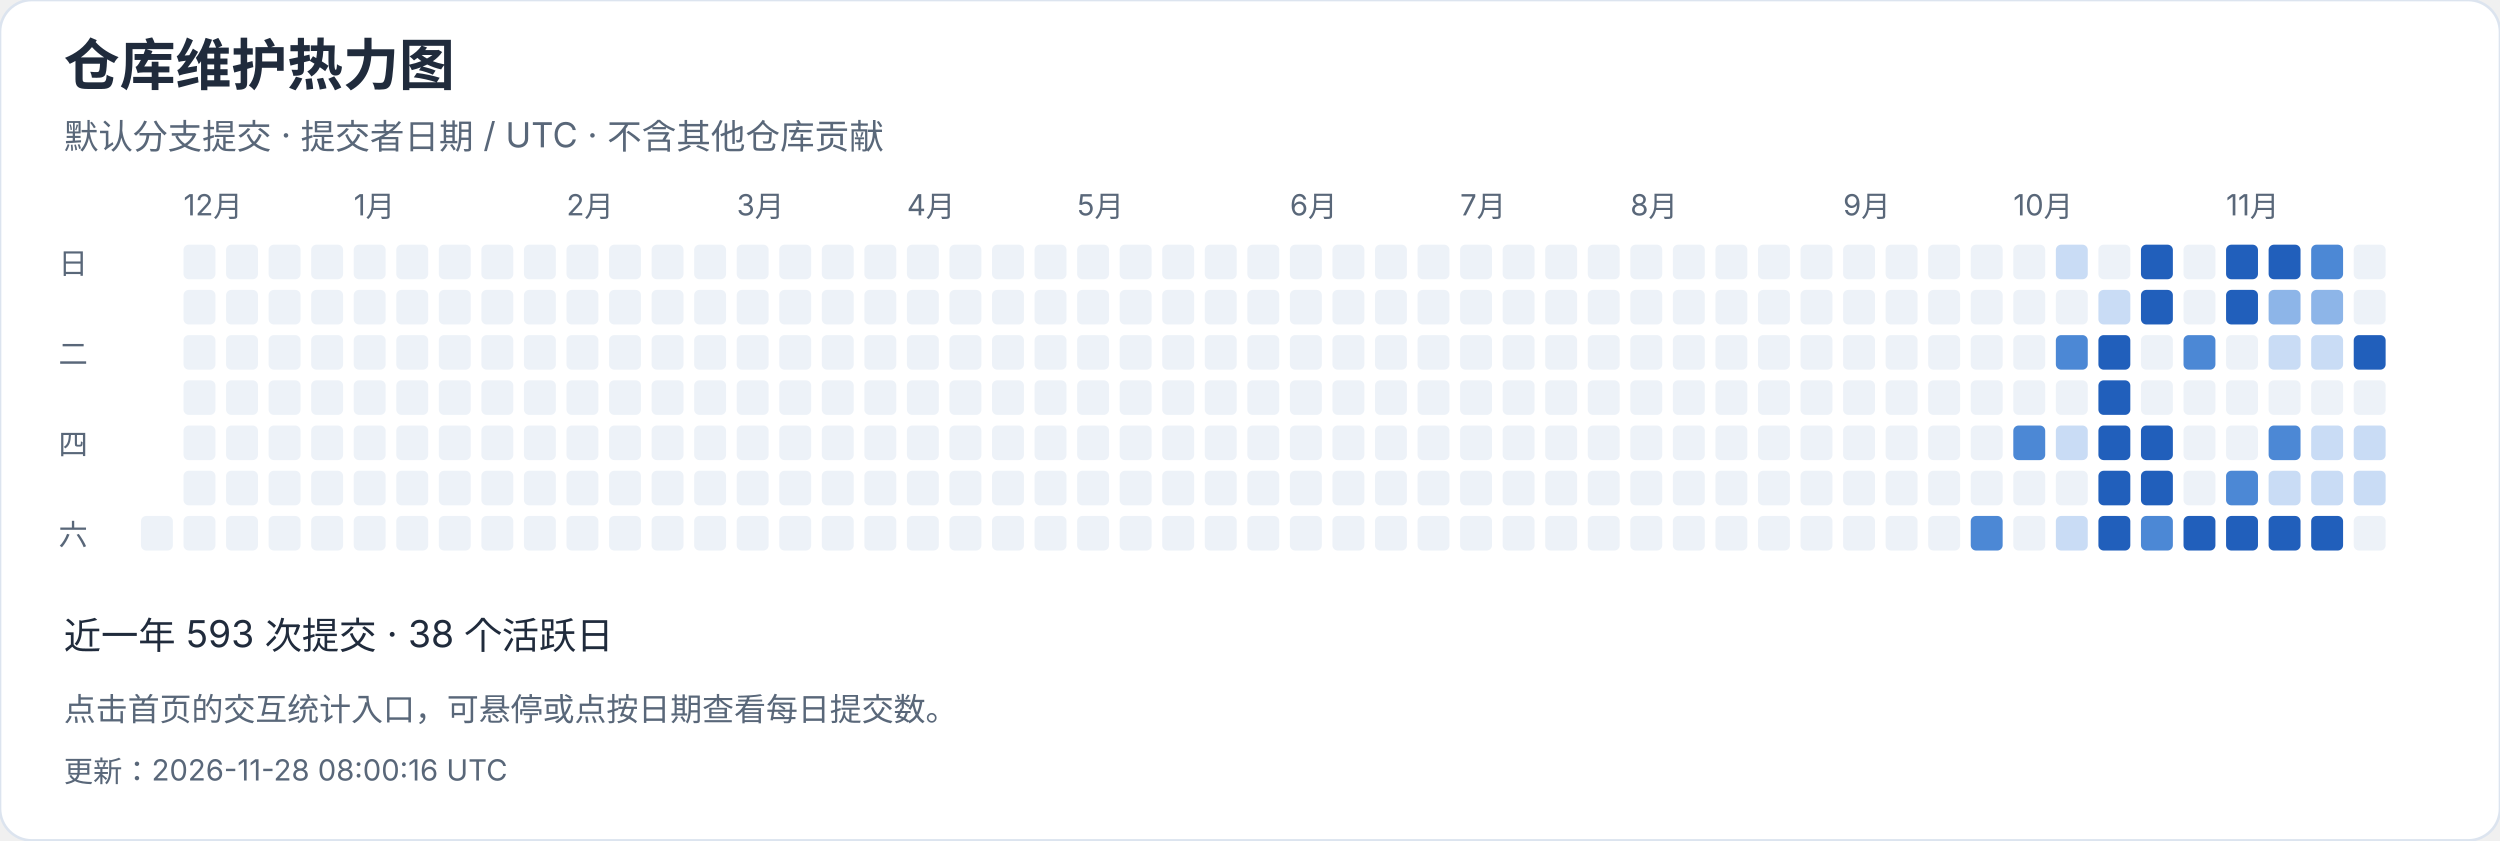
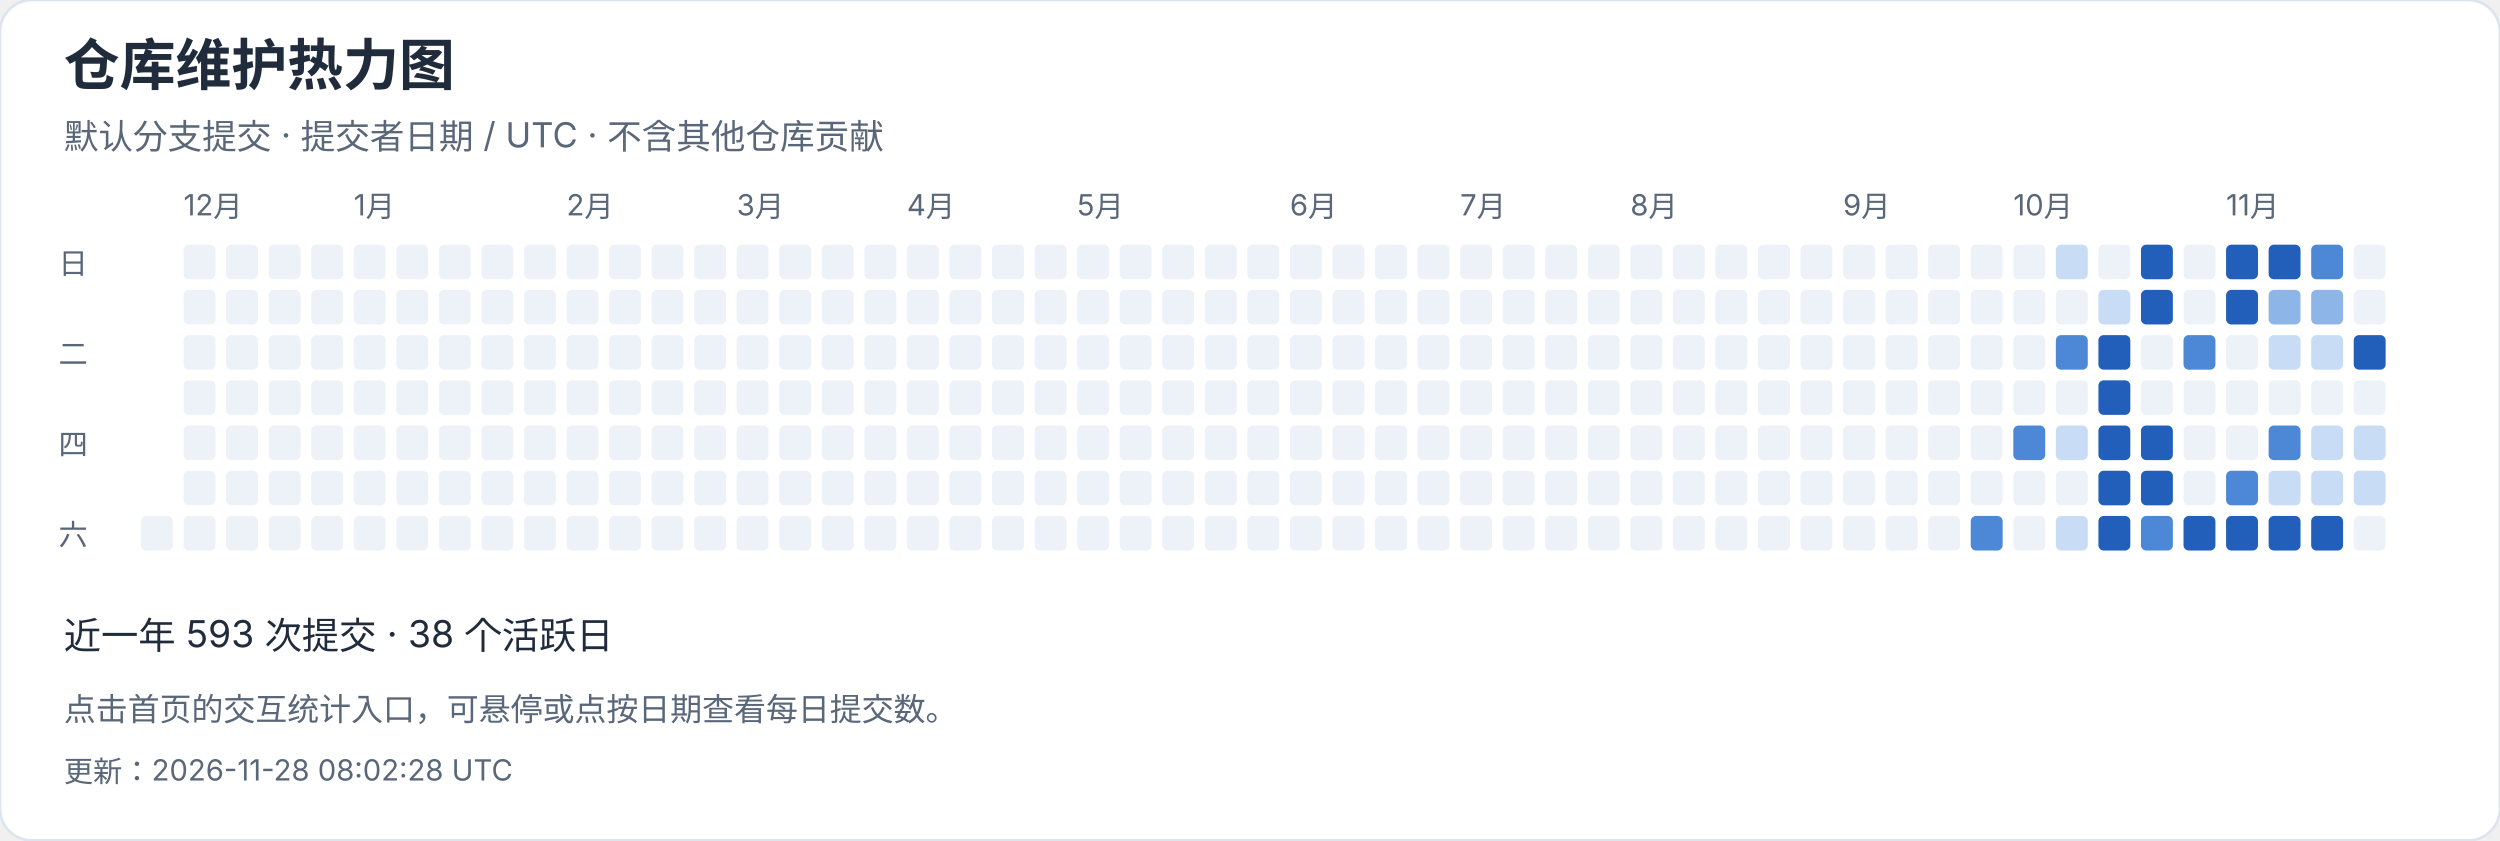
<svg xmlns="http://www.w3.org/2000/svg" width="940" height="316" viewBox="0 0 940 316" role="img" aria-label="仓库维护热力图">
  <style>text{font-family:-apple-system,BlinkMacSystemFont,"Segoe UI","PingFang SC","Microsoft YaHei",sans-serif;font-variant-numeric:tabular-nums}</style>
  <rect width="940" height="316" rx="12" fill="white" stroke="#dce4ef" />
  <text x="24" y="32" font-size="21" fill="#202b3c" font-weight="650" text-anchor="start">仓库维护热力图</text>
  <text x="24" y="56" font-size="13" fill="#596779" font-weight="400" text-anchor="start">默认分支提交 · 提交者日期 / UTC · 不含其他仓库贡献</text>
  <rect x="53" y="194" width="12" height="13" rx="2" fill="#edf2f8" />
  <rect x="69" y="92" width="12" height="13" rx="2" fill="#edf2f8" />
  <text x="69" y="81" font-size="11" fill="#596779" font-weight="400" text-anchor="start">12月</text>
  <rect x="69" y="109" width="12" height="13" rx="2" fill="#edf2f8" />
  <rect x="69" y="126" width="12" height="13" rx="2" fill="#edf2f8" />
  <rect x="69" y="143" width="12" height="13" rx="2" fill="#edf2f8" />
  <rect x="69" y="160" width="12" height="13" rx="2" fill="#edf2f8" />
  <rect x="69" y="177" width="12" height="13" rx="2" fill="#edf2f8" />
  <rect x="69" y="194" width="12" height="13" rx="2" fill="#edf2f8" />
  <rect x="85" y="92" width="12" height="13" rx="2" fill="#edf2f8" />
  <rect x="85" y="109" width="12" height="13" rx="2" fill="#edf2f8" />
  <rect x="85" y="126" width="12" height="13" rx="2" fill="#edf2f8" />
  <rect x="85" y="143" width="12" height="13" rx="2" fill="#edf2f8" />
  <rect x="85" y="160" width="12" height="13" rx="2" fill="#edf2f8" />
  <rect x="85" y="177" width="12" height="13" rx="2" fill="#edf2f8" />
  <rect x="85" y="194" width="12" height="13" rx="2" fill="#edf2f8" />
  <rect x="101" y="92" width="12" height="13" rx="2" fill="#edf2f8" />
  <rect x="101" y="109" width="12" height="13" rx="2" fill="#edf2f8" />
  <rect x="101" y="126" width="12" height="13" rx="2" fill="#edf2f8" />
  <rect x="101" y="143" width="12" height="13" rx="2" fill="#edf2f8" />
  <rect x="101" y="160" width="12" height="13" rx="2" fill="#edf2f8" />
  <rect x="101" y="177" width="12" height="13" rx="2" fill="#edf2f8" />
  <rect x="101" y="194" width="12" height="13" rx="2" fill="#edf2f8" />
  <rect x="117" y="92" width="12" height="13" rx="2" fill="#edf2f8" />
  <rect x="117" y="109" width="12" height="13" rx="2" fill="#edf2f8" />
  <rect x="117" y="126" width="12" height="13" rx="2" fill="#edf2f8" />
  <rect x="117" y="143" width="12" height="13" rx="2" fill="#edf2f8" />
  <rect x="117" y="160" width="12" height="13" rx="2" fill="#edf2f8" />
  <rect x="117" y="177" width="12" height="13" rx="2" fill="#edf2f8" />
  <rect x="117" y="194" width="12" height="13" rx="2" fill="#edf2f8" />
  <rect x="133" y="92" width="12" height="13" rx="2" fill="#edf2f8" />
  <rect x="133" y="109" width="12" height="13" rx="2" fill="#edf2f8" />
  <rect x="133" y="126" width="12" height="13" rx="2" fill="#edf2f8" />
  <rect x="133" y="143" width="12" height="13" rx="2" fill="#edf2f8" />
  <text x="133" y="81" font-size="11" fill="#596779" font-weight="400" text-anchor="start">1月</text>
  <rect x="133" y="160" width="12" height="13" rx="2" fill="#edf2f8" />
  <rect x="133" y="177" width="12" height="13" rx="2" fill="#edf2f8" />
  <rect x="133" y="194" width="12" height="13" rx="2" fill="#edf2f8" />
  <rect x="149" y="92" width="12" height="13" rx="2" fill="#edf2f8" />
  <rect x="149" y="109" width="12" height="13" rx="2" fill="#edf2f8" />
  <rect x="149" y="126" width="12" height="13" rx="2" fill="#edf2f8" />
  <rect x="149" y="143" width="12" height="13" rx="2" fill="#edf2f8" />
  <rect x="149" y="160" width="12" height="13" rx="2" fill="#edf2f8" />
  <rect x="149" y="177" width="12" height="13" rx="2" fill="#edf2f8" />
  <rect x="149" y="194" width="12" height="13" rx="2" fill="#edf2f8" />
  <rect x="165" y="92" width="12" height="13" rx="2" fill="#edf2f8" />
  <rect x="165" y="109" width="12" height="13" rx="2" fill="#edf2f8" />
  <rect x="165" y="126" width="12" height="13" rx="2" fill="#edf2f8" />
  <rect x="165" y="143" width="12" height="13" rx="2" fill="#edf2f8" />
  <rect x="165" y="160" width="12" height="13" rx="2" fill="#edf2f8" />
  <rect x="165" y="177" width="12" height="13" rx="2" fill="#edf2f8" />
  <rect x="165" y="194" width="12" height="13" rx="2" fill="#edf2f8" />
  <rect x="181" y="92" width="12" height="13" rx="2" fill="#edf2f8" />
  <rect x="181" y="109" width="12" height="13" rx="2" fill="#edf2f8" />
  <rect x="181" y="126" width="12" height="13" rx="2" fill="#edf2f8" />
  <rect x="181" y="143" width="12" height="13" rx="2" fill="#edf2f8" />
  <rect x="181" y="160" width="12" height="13" rx="2" fill="#edf2f8" />
  <rect x="181" y="177" width="12" height="13" rx="2" fill="#edf2f8" />
  <rect x="181" y="194" width="12" height="13" rx="2" fill="#edf2f8" />
  <rect x="197" y="92" width="12" height="13" rx="2" fill="#edf2f8" />
  <rect x="197" y="109" width="12" height="13" rx="2" fill="#edf2f8" />
  <rect x="197" y="126" width="12" height="13" rx="2" fill="#edf2f8" />
  <rect x="197" y="143" width="12" height="13" rx="2" fill="#edf2f8" />
  <rect x="197" y="160" width="12" height="13" rx="2" fill="#edf2f8" />
  <rect x="197" y="177" width="12" height="13" rx="2" fill="#edf2f8" />
  <rect x="197" y="194" width="12" height="13" rx="2" fill="#edf2f8" />
  <text x="213" y="81" font-size="11" fill="#596779" font-weight="400" text-anchor="start">2月</text>
  <rect x="213" y="92" width="12" height="13" rx="2" fill="#edf2f8" />
  <rect x="213" y="109" width="12" height="13" rx="2" fill="#edf2f8" />
  <rect x="213" y="126" width="12" height="13" rx="2" fill="#edf2f8" />
  <rect x="213" y="143" width="12" height="13" rx="2" fill="#edf2f8" />
  <rect x="213" y="160" width="12" height="13" rx="2" fill="#edf2f8" />
  <rect x="213" y="177" width="12" height="13" rx="2" fill="#edf2f8" />
  <rect x="213" y="194" width="12" height="13" rx="2" fill="#edf2f8" />
  <rect x="229" y="92" width="12" height="13" rx="2" fill="#edf2f8" />
  <rect x="229" y="109" width="12" height="13" rx="2" fill="#edf2f8" />
  <rect x="229" y="126" width="12" height="13" rx="2" fill="#edf2f8" />
  <rect x="229" y="143" width="12" height="13" rx="2" fill="#edf2f8" />
  <rect x="229" y="160" width="12" height="13" rx="2" fill="#edf2f8" />
  <rect x="229" y="177" width="12" height="13" rx="2" fill="#edf2f8" />
  <rect x="229" y="194" width="12" height="13" rx="2" fill="#edf2f8" />
  <rect x="245" y="92" width="12" height="13" rx="2" fill="#edf2f8" />
  <rect x="245" y="109" width="12" height="13" rx="2" fill="#edf2f8" />
  <rect x="245" y="126" width="12" height="13" rx="2" fill="#edf2f8" />
  <rect x="245" y="143" width="12" height="13" rx="2" fill="#edf2f8" />
  <rect x="245" y="160" width="12" height="13" rx="2" fill="#edf2f8" />
  <rect x="245" y="177" width="12" height="13" rx="2" fill="#edf2f8" />
  <rect x="245" y="194" width="12" height="13" rx="2" fill="#edf2f8" />
  <rect x="261" y="92" width="12" height="13" rx="2" fill="#edf2f8" />
  <rect x="261" y="109" width="12" height="13" rx="2" fill="#edf2f8" />
  <rect x="261" y="126" width="12" height="13" rx="2" fill="#edf2f8" />
  <rect x="261" y="143" width="12" height="13" rx="2" fill="#edf2f8" />
  <rect x="261" y="160" width="12" height="13" rx="2" fill="#edf2f8" />
  <rect x="261" y="177" width="12" height="13" rx="2" fill="#edf2f8" />
  <rect x="261" y="194" width="12" height="13" rx="2" fill="#edf2f8" />
  <text x="277" y="81" font-size="11" fill="#596779" font-weight="400" text-anchor="start">3月</text>
  <rect x="277" y="92" width="12" height="13" rx="2" fill="#edf2f8" />
  <rect x="277" y="109" width="12" height="13" rx="2" fill="#edf2f8" />
  <rect x="277" y="126" width="12" height="13" rx="2" fill="#edf2f8" />
  <rect x="277" y="143" width="12" height="13" rx="2" fill="#edf2f8" />
  <rect x="277" y="160" width="12" height="13" rx="2" fill="#edf2f8" />
  <rect x="277" y="177" width="12" height="13" rx="2" fill="#edf2f8" />
  <rect x="277" y="194" width="12" height="13" rx="2" fill="#edf2f8" />
  <rect x="293" y="92" width="12" height="13" rx="2" fill="#edf2f8" />
  <rect x="293" y="109" width="12" height="13" rx="2" fill="#edf2f8" />
  <rect x="293" y="126" width="12" height="13" rx="2" fill="#edf2f8" />
  <rect x="293" y="143" width="12" height="13" rx="2" fill="#edf2f8" />
  <rect x="293" y="160" width="12" height="13" rx="2" fill="#edf2f8" />
  <rect x="293" y="177" width="12" height="13" rx="2" fill="#edf2f8" />
  <rect x="293" y="194" width="12" height="13" rx="2" fill="#edf2f8" />
  <rect x="309" y="92" width="12" height="13" rx="2" fill="#edf2f8" />
  <rect x="309" y="109" width="12" height="13" rx="2" fill="#edf2f8" />
  <rect x="309" y="126" width="12" height="13" rx="2" fill="#edf2f8" />
  <rect x="309" y="143" width="12" height="13" rx="2" fill="#edf2f8" />
  <rect x="309" y="160" width="12" height="13" rx="2" fill="#edf2f8" />
  <rect x="309" y="177" width="12" height="13" rx="2" fill="#edf2f8" />
  <rect x="309" y="194" width="12" height="13" rx="2" fill="#edf2f8" />
  <rect x="325" y="92" width="12" height="13" rx="2" fill="#edf2f8" />
  <rect x="325" y="109" width="12" height="13" rx="2" fill="#edf2f8" />
  <rect x="325" y="126" width="12" height="13" rx="2" fill="#edf2f8" />
  <rect x="325" y="143" width="12" height="13" rx="2" fill="#edf2f8" />
  <rect x="325" y="160" width="12" height="13" rx="2" fill="#edf2f8" />
  <rect x="325" y="177" width="12" height="13" rx="2" fill="#edf2f8" />
  <rect x="325" y="194" width="12" height="13" rx="2" fill="#edf2f8" />
  <rect x="341" y="92" width="12" height="13" rx="2" fill="#edf2f8" />
  <rect x="341" y="109" width="12" height="13" rx="2" fill="#edf2f8" />
  <rect x="341" y="126" width="12" height="13" rx="2" fill="#edf2f8" />
  <text x="341" y="81" font-size="11" fill="#596779" font-weight="400" text-anchor="start">4月</text>
  <rect x="341" y="143" width="12" height="13" rx="2" fill="#edf2f8" />
  <rect x="341" y="160" width="12" height="13" rx="2" fill="#edf2f8" />
  <rect x="341" y="177" width="12" height="13" rx="2" fill="#edf2f8" />
  <rect x="341" y="194" width="12" height="13" rx="2" fill="#edf2f8" />
  <rect x="357" y="92" width="12" height="13" rx="2" fill="#edf2f8" />
  <rect x="357" y="109" width="12" height="13" rx="2" fill="#edf2f8" />
  <rect x="357" y="126" width="12" height="13" rx="2" fill="#edf2f8" />
  <rect x="357" y="143" width="12" height="13" rx="2" fill="#edf2f8" />
  <rect x="357" y="160" width="12" height="13" rx="2" fill="#edf2f8" />
  <rect x="357" y="177" width="12" height="13" rx="2" fill="#edf2f8" />
  <rect x="357" y="194" width="12" height="13" rx="2" fill="#edf2f8" />
  <rect x="373" y="92" width="12" height="13" rx="2" fill="#edf2f8" />
  <rect x="373" y="109" width="12" height="13" rx="2" fill="#edf2f8" />
  <rect x="373" y="126" width="12" height="13" rx="2" fill="#edf2f8" />
  <rect x="373" y="143" width="12" height="13" rx="2" fill="#edf2f8" />
  <rect x="373" y="160" width="12" height="13" rx="2" fill="#edf2f8" />
  <rect x="373" y="177" width="12" height="13" rx="2" fill="#edf2f8" />
  <rect x="373" y="194" width="12" height="13" rx="2" fill="#edf2f8" />
  <rect x="389" y="92" width="12" height="13" rx="2" fill="#edf2f8" />
  <rect x="389" y="109" width="12" height="13" rx="2" fill="#edf2f8" />
  <rect x="389" y="126" width="12" height="13" rx="2" fill="#edf2f8" />
  <rect x="389" y="143" width="12" height="13" rx="2" fill="#edf2f8" />
  <rect x="389" y="160" width="12" height="13" rx="2" fill="#edf2f8" />
  <rect x="389" y="177" width="12" height="13" rx="2" fill="#edf2f8" />
  <rect x="389" y="194" width="12" height="13" rx="2" fill="#edf2f8" />
  <rect x="405" y="92" width="12" height="13" rx="2" fill="#edf2f8" />
  <rect x="405" y="109" width="12" height="13" rx="2" fill="#edf2f8" />
  <rect x="405" y="126" width="12" height="13" rx="2" fill="#edf2f8" />
  <rect x="405" y="143" width="12" height="13" rx="2" fill="#edf2f8" />
  <rect x="405" y="160" width="12" height="13" rx="2" fill="#edf2f8" />
  <text x="405" y="81" font-size="11" fill="#596779" font-weight="400" text-anchor="start">5月</text>
  <rect x="405" y="177" width="12" height="13" rx="2" fill="#edf2f8" />
  <rect x="405" y="194" width="12" height="13" rx="2" fill="#edf2f8" />
  <rect x="421" y="92" width="12" height="13" rx="2" fill="#edf2f8" />
  <rect x="421" y="109" width="12" height="13" rx="2" fill="#edf2f8" />
  <rect x="421" y="126" width="12" height="13" rx="2" fill="#edf2f8" />
  <rect x="421" y="143" width="12" height="13" rx="2" fill="#edf2f8" />
  <rect x="421" y="160" width="12" height="13" rx="2" fill="#edf2f8" />
  <rect x="421" y="177" width="12" height="13" rx="2" fill="#edf2f8" />
  <rect x="421" y="194" width="12" height="13" rx="2" fill="#edf2f8" />
  <rect x="437" y="92" width="12" height="13" rx="2" fill="#edf2f8" />
  <rect x="437" y="109" width="12" height="13" rx="2" fill="#edf2f8" />
  <rect x="437" y="126" width="12" height="13" rx="2" fill="#edf2f8" />
  <rect x="437" y="143" width="12" height="13" rx="2" fill="#edf2f8" />
  <rect x="437" y="160" width="12" height="13" rx="2" fill="#edf2f8" />
  <rect x="437" y="177" width="12" height="13" rx="2" fill="#edf2f8" />
  <rect x="437" y="194" width="12" height="13" rx="2" fill="#edf2f8" />
  <rect x="453" y="92" width="12" height="13" rx="2" fill="#edf2f8" />
  <rect x="453" y="109" width="12" height="13" rx="2" fill="#edf2f8" />
  <rect x="453" y="126" width="12" height="13" rx="2" fill="#edf2f8" />
  <rect x="453" y="143" width="12" height="13" rx="2" fill="#edf2f8" />
  <rect x="453" y="160" width="12" height="13" rx="2" fill="#edf2f8" />
  <rect x="453" y="177" width="12" height="13" rx="2" fill="#edf2f8" />
  <rect x="453" y="194" width="12" height="13" rx="2" fill="#edf2f8" />
  <rect x="469" y="92" width="12" height="13" rx="2" fill="#edf2f8" />
  <rect x="469" y="109" width="12" height="13" rx="2" fill="#edf2f8" />
  <rect x="469" y="126" width="12" height="13" rx="2" fill="#edf2f8" />
  <rect x="469" y="143" width="12" height="13" rx="2" fill="#edf2f8" />
  <rect x="469" y="160" width="12" height="13" rx="2" fill="#edf2f8" />
  <rect x="469" y="177" width="12" height="13" rx="2" fill="#edf2f8" />
  <rect x="469" y="194" width="12" height="13" rx="2" fill="#edf2f8" />
  <rect x="485" y="92" width="12" height="13" rx="2" fill="#edf2f8" />
  <text x="485" y="81" font-size="11" fill="#596779" font-weight="400" text-anchor="start">6月</text>
  <rect x="485" y="109" width="12" height="13" rx="2" fill="#edf2f8" />
  <rect x="485" y="126" width="12" height="13" rx="2" fill="#edf2f8" />
  <rect x="485" y="143" width="12" height="13" rx="2" fill="#edf2f8" />
  <rect x="485" y="160" width="12" height="13" rx="2" fill="#edf2f8" />
  <rect x="485" y="177" width="12" height="13" rx="2" fill="#edf2f8" />
  <rect x="485" y="194" width="12" height="13" rx="2" fill="#edf2f8" />
  <rect x="501" y="92" width="12" height="13" rx="2" fill="#edf2f8" />
  <rect x="501" y="109" width="12" height="13" rx="2" fill="#edf2f8" />
  <rect x="501" y="126" width="12" height="13" rx="2" fill="#edf2f8" />
  <rect x="501" y="143" width="12" height="13" rx="2" fill="#edf2f8" />
  <rect x="501" y="160" width="12" height="13" rx="2" fill="#edf2f8" />
  <rect x="501" y="177" width="12" height="13" rx="2" fill="#edf2f8" />
  <rect x="501" y="194" width="12" height="13" rx="2" fill="#edf2f8" />
  <rect x="517" y="92" width="12" height="13" rx="2" fill="#edf2f8" />
  <rect x="517" y="109" width="12" height="13" rx="2" fill="#edf2f8" />
  <rect x="517" y="126" width="12" height="13" rx="2" fill="#edf2f8" />
  <rect x="517" y="143" width="12" height="13" rx="2" fill="#edf2f8" />
  <rect x="517" y="160" width="12" height="13" rx="2" fill="#edf2f8" />
  <rect x="517" y="177" width="12" height="13" rx="2" fill="#edf2f8" />
  <rect x="517" y="194" width="12" height="13" rx="2" fill="#edf2f8" />
  <rect x="533" y="92" width="12" height="13" rx="2" fill="#edf2f8" />
  <rect x="533" y="109" width="12" height="13" rx="2" fill="#edf2f8" />
  <rect x="533" y="126" width="12" height="13" rx="2" fill="#edf2f8" />
  <rect x="533" y="143" width="12" height="13" rx="2" fill="#edf2f8" />
  <rect x="533" y="160" width="12" height="13" rx="2" fill="#edf2f8" />
  <rect x="533" y="177" width="12" height="13" rx="2" fill="#edf2f8" />
  <rect x="533" y="194" width="12" height="13" rx="2" fill="#edf2f8" />
  <rect x="549" y="92" width="12" height="13" rx="2" fill="#edf2f8" />
  <rect x="549" y="109" width="12" height="13" rx="2" fill="#edf2f8" />
  <rect x="549" y="126" width="12" height="13" rx="2" fill="#edf2f8" />
  <text x="549" y="81" font-size="11" fill="#596779" font-weight="400" text-anchor="start">7月</text>
  <rect x="549" y="143" width="12" height="13" rx="2" fill="#edf2f8" />
  <rect x="549" y="160" width="12" height="13" rx="2" fill="#edf2f8" />
  <rect x="549" y="177" width="12" height="13" rx="2" fill="#edf2f8" />
  <rect x="549" y="194" width="12" height="13" rx="2" fill="#edf2f8" />
  <rect x="565" y="92" width="12" height="13" rx="2" fill="#edf2f8" />
  <rect x="565" y="109" width="12" height="13" rx="2" fill="#edf2f8" />
  <rect x="565" y="126" width="12" height="13" rx="2" fill="#edf2f8" />
  <rect x="565" y="143" width="12" height="13" rx="2" fill="#edf2f8" />
  <rect x="565" y="160" width="12" height="13" rx="2" fill="#edf2f8" />
  <rect x="565" y="177" width="12" height="13" rx="2" fill="#edf2f8" />
  <rect x="565" y="194" width="12" height="13" rx="2" fill="#edf2f8" />
  <rect x="581" y="92" width="12" height="13" rx="2" fill="#edf2f8" />
  <rect x="581" y="109" width="12" height="13" rx="2" fill="#edf2f8" />
  <rect x="581" y="126" width="12" height="13" rx="2" fill="#edf2f8" />
  <rect x="581" y="143" width="12" height="13" rx="2" fill="#edf2f8" />
  <rect x="581" y="160" width="12" height="13" rx="2" fill="#edf2f8" />
  <rect x="581" y="177" width="12" height="13" rx="2" fill="#edf2f8" />
  <rect x="581" y="194" width="12" height="13" rx="2" fill="#edf2f8" />
  <rect x="597" y="92" width="12" height="13" rx="2" fill="#edf2f8" />
  <rect x="597" y="109" width="12" height="13" rx="2" fill="#edf2f8" />
  <rect x="597" y="126" width="12" height="13" rx="2" fill="#edf2f8" />
  <rect x="597" y="143" width="12" height="13" rx="2" fill="#edf2f8" />
  <rect x="597" y="160" width="12" height="13" rx="2" fill="#edf2f8" />
  <rect x="597" y="177" width="12" height="13" rx="2" fill="#edf2f8" />
  <rect x="597" y="194" width="12" height="13" rx="2" fill="#edf2f8" />
  <rect x="613" y="92" width="12" height="13" rx="2" fill="#edf2f8" />
  <rect x="613" y="109" width="12" height="13" rx="2" fill="#edf2f8" />
  <rect x="613" y="126" width="12" height="13" rx="2" fill="#edf2f8" />
  <rect x="613" y="143" width="12" height="13" rx="2" fill="#edf2f8" />
  <rect x="613" y="160" width="12" height="13" rx="2" fill="#edf2f8" />
  <rect x="613" y="177" width="12" height="13" rx="2" fill="#edf2f8" />
  <text x="613" y="81" font-size="11" fill="#596779" font-weight="400" text-anchor="start">8月</text>
  <rect x="613" y="194" width="12" height="13" rx="2" fill="#edf2f8" />
  <rect x="629" y="92" width="12" height="13" rx="2" fill="#edf2f8" />
  <rect x="629" y="109" width="12" height="13" rx="2" fill="#edf2f8" />
  <rect x="629" y="126" width="12" height="13" rx="2" fill="#edf2f8" />
  <rect x="629" y="143" width="12" height="13" rx="2" fill="#edf2f8" />
  <rect x="629" y="160" width="12" height="13" rx="2" fill="#edf2f8" />
  <rect x="629" y="177" width="12" height="13" rx="2" fill="#edf2f8" />
  <rect x="629" y="194" width="12" height="13" rx="2" fill="#edf2f8" />
  <rect x="645" y="92" width="12" height="13" rx="2" fill="#edf2f8" />
  <rect x="645" y="109" width="12" height="13" rx="2" fill="#edf2f8" />
  <rect x="645" y="126" width="12" height="13" rx="2" fill="#edf2f8" />
  <rect x="645" y="143" width="12" height="13" rx="2" fill="#edf2f8" />
  <rect x="645" y="160" width="12" height="13" rx="2" fill="#edf2f8" />
  <rect x="645" y="177" width="12" height="13" rx="2" fill="#edf2f8" />
  <rect x="645" y="194" width="12" height="13" rx="2" fill="#edf2f8" />
  <rect x="661" y="92" width="12" height="13" rx="2" fill="#edf2f8" />
  <rect x="661" y="109" width="12" height="13" rx="2" fill="#edf2f8" />
  <rect x="661" y="126" width="12" height="13" rx="2" fill="#edf2f8" />
  <rect x="661" y="143" width="12" height="13" rx="2" fill="#edf2f8" />
  <rect x="661" y="160" width="12" height="13" rx="2" fill="#edf2f8" />
  <rect x="661" y="177" width="12" height="13" rx="2" fill="#edf2f8" />
  <rect x="661" y="194" width="12" height="13" rx="2" fill="#edf2f8" />
  <rect x="677" y="92" width="12" height="13" rx="2" fill="#edf2f8" />
  <rect x="677" y="109" width="12" height="13" rx="2" fill="#edf2f8" />
  <rect x="677" y="126" width="12" height="13" rx="2" fill="#edf2f8" />
  <rect x="677" y="143" width="12" height="13" rx="2" fill="#edf2f8" />
  <rect x="677" y="160" width="12" height="13" rx="2" fill="#edf2f8" />
  <rect x="677" y="177" width="12" height="13" rx="2" fill="#edf2f8" />
  <rect x="677" y="194" width="12" height="13" rx="2" fill="#edf2f8" />
  <rect x="693" y="92" width="12" height="13" rx="2" fill="#edf2f8" />
  <rect x="693" y="109" width="12" height="13" rx="2" fill="#edf2f8" />
  <text x="693" y="81" font-size="11" fill="#596779" font-weight="400" text-anchor="start">9月</text>
  <rect x="693" y="126" width="12" height="13" rx="2" fill="#edf2f8" />
  <rect x="693" y="143" width="12" height="13" rx="2" fill="#edf2f8" />
  <rect x="693" y="160" width="12" height="13" rx="2" fill="#edf2f8" />
  <rect x="693" y="177" width="12" height="13" rx="2" fill="#edf2f8" />
  <rect x="693" y="194" width="12" height="13" rx="2" fill="#edf2f8" />
  <rect x="709" y="92" width="12" height="13" rx="2" fill="#edf2f8" />
  <rect x="709" y="109" width="12" height="13" rx="2" fill="#edf2f8" />
  <rect x="709" y="126" width="12" height="13" rx="2" fill="#edf2f8" />
  <rect x="709" y="143" width="12" height="13" rx="2" fill="#edf2f8" />
  <rect x="709" y="160" width="12" height="13" rx="2" fill="#edf2f8" />
  <rect x="709" y="177" width="12" height="13" rx="2" fill="#edf2f8" />
  <rect x="709" y="194" width="12" height="13" rx="2" fill="#edf2f8" />
  <rect x="725" y="92" width="12" height="13" rx="2" fill="#edf2f8" />
  <rect x="725" y="109" width="12" height="13" rx="2" fill="#edf2f8" />
  <rect x="725" y="126" width="12" height="13" rx="2" fill="#edf2f8" />
  <rect x="725" y="143" width="12" height="13" rx="2" fill="#edf2f8" />
  <rect x="725" y="160" width="12" height="13" rx="2" fill="#edf2f8" />
  <rect x="725" y="177" width="12" height="13" rx="2" fill="#edf2f8" />
  <rect x="725" y="194" width="12" height="13" rx="2" fill="#edf2f8" />
  <rect x="741" y="92" width="12" height="13" rx="2" fill="#edf2f8" />
  <rect x="741" y="109" width="12" height="13" rx="2" fill="#edf2f8" />
  <rect x="741" y="126" width="12" height="13" rx="2" fill="#edf2f8" />
  <rect x="741" y="143" width="12" height="13" rx="2" fill="#edf2f8" />
  <rect x="741" y="160" width="12" height="13" rx="2" fill="#edf2f8" />
  <rect x="741" y="177" width="12" height="13" rx="2" fill="#edf2f8" />
  <rect x="741" y="194" width="12" height="13" rx="2" fill="#4c88d5" />
  <rect x="757" y="92" width="12" height="13" rx="2" fill="#edf2f8" />
  <rect x="757" y="109" width="12" height="13" rx="2" fill="#edf2f8" />
  <rect x="757" y="126" width="12" height="13" rx="2" fill="#edf2f8" />
  <rect x="757" y="143" width="12" height="13" rx="2" fill="#edf2f8" />
  <text x="757" y="81" font-size="11" fill="#596779" font-weight="400" text-anchor="start">10月</text>
  <rect x="757" y="160" width="12" height="13" rx="2" fill="#4c88d5" />
  <rect x="757" y="177" width="12" height="13" rx="2" fill="#edf2f8" />
  <rect x="757" y="194" width="12" height="13" rx="2" fill="#edf2f8" />
  <rect x="773" y="92" width="12" height="13" rx="2" fill="#c9dcf5" />
  <rect x="773" y="109" width="12" height="13" rx="2" fill="#edf2f8" />
  <rect x="773" y="126" width="12" height="13" rx="2" fill="#4c88d5" />
  <rect x="773" y="143" width="12" height="13" rx="2" fill="#edf2f8" />
  <rect x="773" y="160" width="12" height="13" rx="2" fill="#c9dcf5" />
  <rect x="773" y="177" width="12" height="13" rx="2" fill="#edf2f8" />
  <rect x="773" y="194" width="12" height="13" rx="2" fill="#c9dcf5" />
  <rect x="789" y="92" width="12" height="13" rx="2" fill="#edf2f8" />
  <rect x="789" y="109" width="12" height="13" rx="2" fill="#c9dcf5" />
  <rect x="789" y="126" width="12" height="13" rx="2" fill="#215fbb" />
  <rect x="789" y="143" width="12" height="13" rx="2" fill="#215fbb" />
  <rect x="789" y="160" width="12" height="13" rx="2" fill="#215fbb" />
  <rect x="789" y="177" width="12" height="13" rx="2" fill="#215fbb" />
  <rect x="789" y="194" width="12" height="13" rx="2" fill="#215fbb" />
  <rect x="805" y="92" width="12" height="13" rx="2" fill="#215fbb" />
  <rect x="805" y="109" width="12" height="13" rx="2" fill="#215fbb" />
  <rect x="805" y="126" width="12" height="13" rx="2" fill="#edf2f8" />
  <rect x="805" y="143" width="12" height="13" rx="2" fill="#edf2f8" />
  <rect x="805" y="160" width="12" height="13" rx="2" fill="#215fbb" />
  <rect x="805" y="177" width="12" height="13" rx="2" fill="#215fbb" />
  <rect x="805" y="194" width="12" height="13" rx="2" fill="#4c88d5" />
  <rect x="821" y="92" width="12" height="13" rx="2" fill="#edf2f8" />
  <rect x="821" y="109" width="12" height="13" rx="2" fill="#edf2f8" />
  <rect x="821" y="126" width="12" height="13" rx="2" fill="#4c88d5" />
  <rect x="821" y="143" width="12" height="13" rx="2" fill="#edf2f8" />
  <rect x="821" y="160" width="12" height="13" rx="2" fill="#edf2f8" />
  <rect x="821" y="177" width="12" height="13" rx="2" fill="#edf2f8" />
  <rect x="821" y="194" width="12" height="13" rx="2" fill="#215fbb" />
  <text x="837" y="81" font-size="11" fill="#596779" font-weight="400" text-anchor="start">11月</text>
  <rect x="837" y="92" width="12" height="13" rx="2" fill="#215fbb" />
  <rect x="837" y="109" width="12" height="13" rx="2" fill="#215fbb" />
  <rect x="837" y="126" width="12" height="13" rx="2" fill="#edf2f8" />
  <rect x="837" y="143" width="12" height="13" rx="2" fill="#edf2f8" />
  <rect x="837" y="160" width="12" height="13" rx="2" fill="#edf2f8" />
  <rect x="837" y="177" width="12" height="13" rx="2" fill="#4c88d5" />
  <rect x="837" y="194" width="12" height="13" rx="2" fill="#215fbb" />
  <rect x="853" y="92" width="12" height="13" rx="2" fill="#215fbb" />
  <rect x="853" y="109" width="12" height="13" rx="2" fill="#8db5e8" />
  <rect x="853" y="126" width="12" height="13" rx="2" fill="#c9dcf5" />
  <rect x="853" y="143" width="12" height="13" rx="2" fill="#edf2f8" />
  <rect x="853" y="160" width="12" height="13" rx="2" fill="#4c88d5" />
  <rect x="853" y="177" width="12" height="13" rx="2" fill="#c9dcf5" />
  <rect x="853" y="194" width="12" height="13" rx="2" fill="#215fbb" />
  <rect x="869" y="92" width="12" height="13" rx="2" fill="#4c88d5" />
  <rect x="869" y="109" width="12" height="13" rx="2" fill="#8db5e8" />
  <rect x="869" y="126" width="12" height="13" rx="2" fill="#c9dcf5" />
  <rect x="869" y="143" width="12" height="13" rx="2" fill="#edf2f8" />
  <rect x="869" y="160" width="12" height="13" rx="2" fill="#c9dcf5" />
  <rect x="869" y="177" width="12" height="13" rx="2" fill="#c9dcf5" />
  <rect x="869" y="194" width="12" height="13" rx="2" fill="#215fbb" />
  <rect x="885" y="92" width="12" height="13" rx="2" fill="#edf2f8" />
  <rect x="885" y="109" width="12" height="13" rx="2" fill="#edf2f8" />
  <rect x="885" y="126" width="12" height="13" rx="2" fill="#215fbb" />
  <rect x="885" y="143" width="12" height="13" rx="2" fill="#edf2f8" />
  <rect x="885" y="160" width="12" height="13" rx="2" fill="#c9dcf5" />
  <rect x="885" y="177" width="12" height="13" rx="2" fill="#c9dcf5" />
  <rect x="885" y="194" width="12" height="13" rx="2" fill="#edf2f8" />
  <text x="22" y="103" font-size="11" fill="#596779" font-weight="400" text-anchor="start">日</text>
  <text x="22" y="137" font-size="11" fill="#596779" font-weight="400" text-anchor="start">二</text>
  <text x="22" y="171" font-size="11" fill="#596779" font-weight="400" text-anchor="start">四</text>
  <text x="22" y="205" font-size="11" fill="#596779" font-weight="400" text-anchor="start">六</text>
  <text x="24" y="244" font-size="14" fill="#202b3c" font-weight="400" text-anchor="start">近一年 593 次提交 · 38 个活跃日</text>
  <text x="24" y="271" font-size="12" fill="#596779" font-weight="400" text-anchor="start">点击首页的交互统计入口，可悬停或点按日期查看每日提交数。</text>
-   <text x="24" y="294" font-size="11" fill="#596779" font-weight="400" text-anchor="start">更新：2026-11-28 08:00:16 UTC</text>
+   <text x="24" y="294" font-size="11" fill="#596779" font-weight="400" text-anchor="start">更新：2026-11-28 08:02:28 UTC</text>
</svg>
